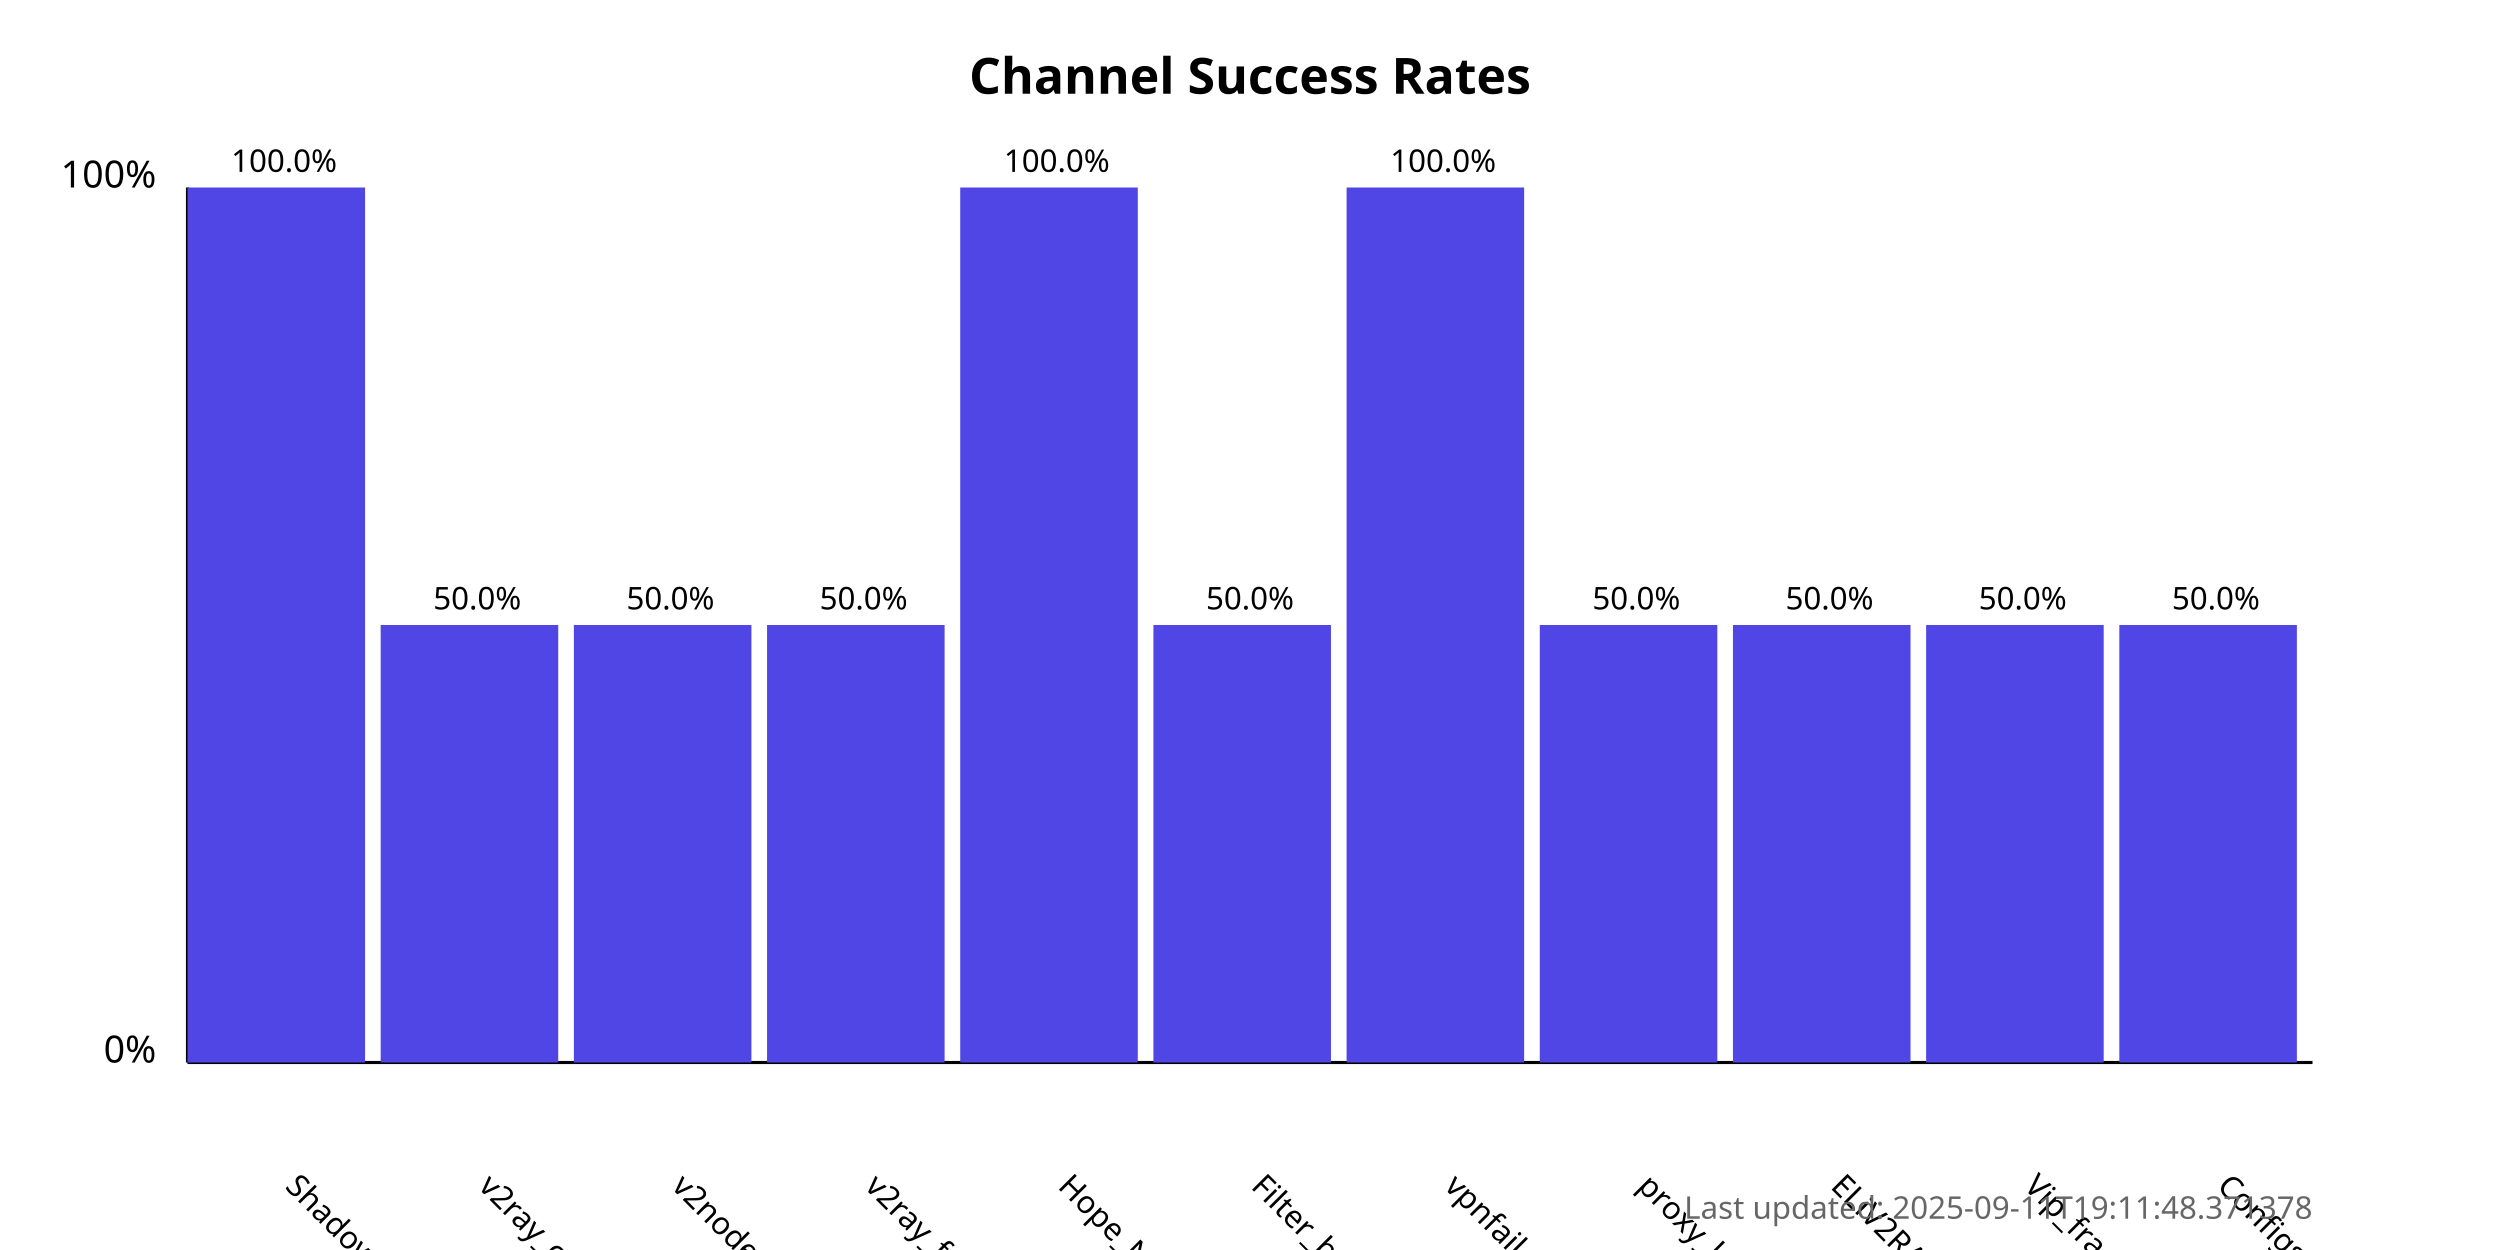
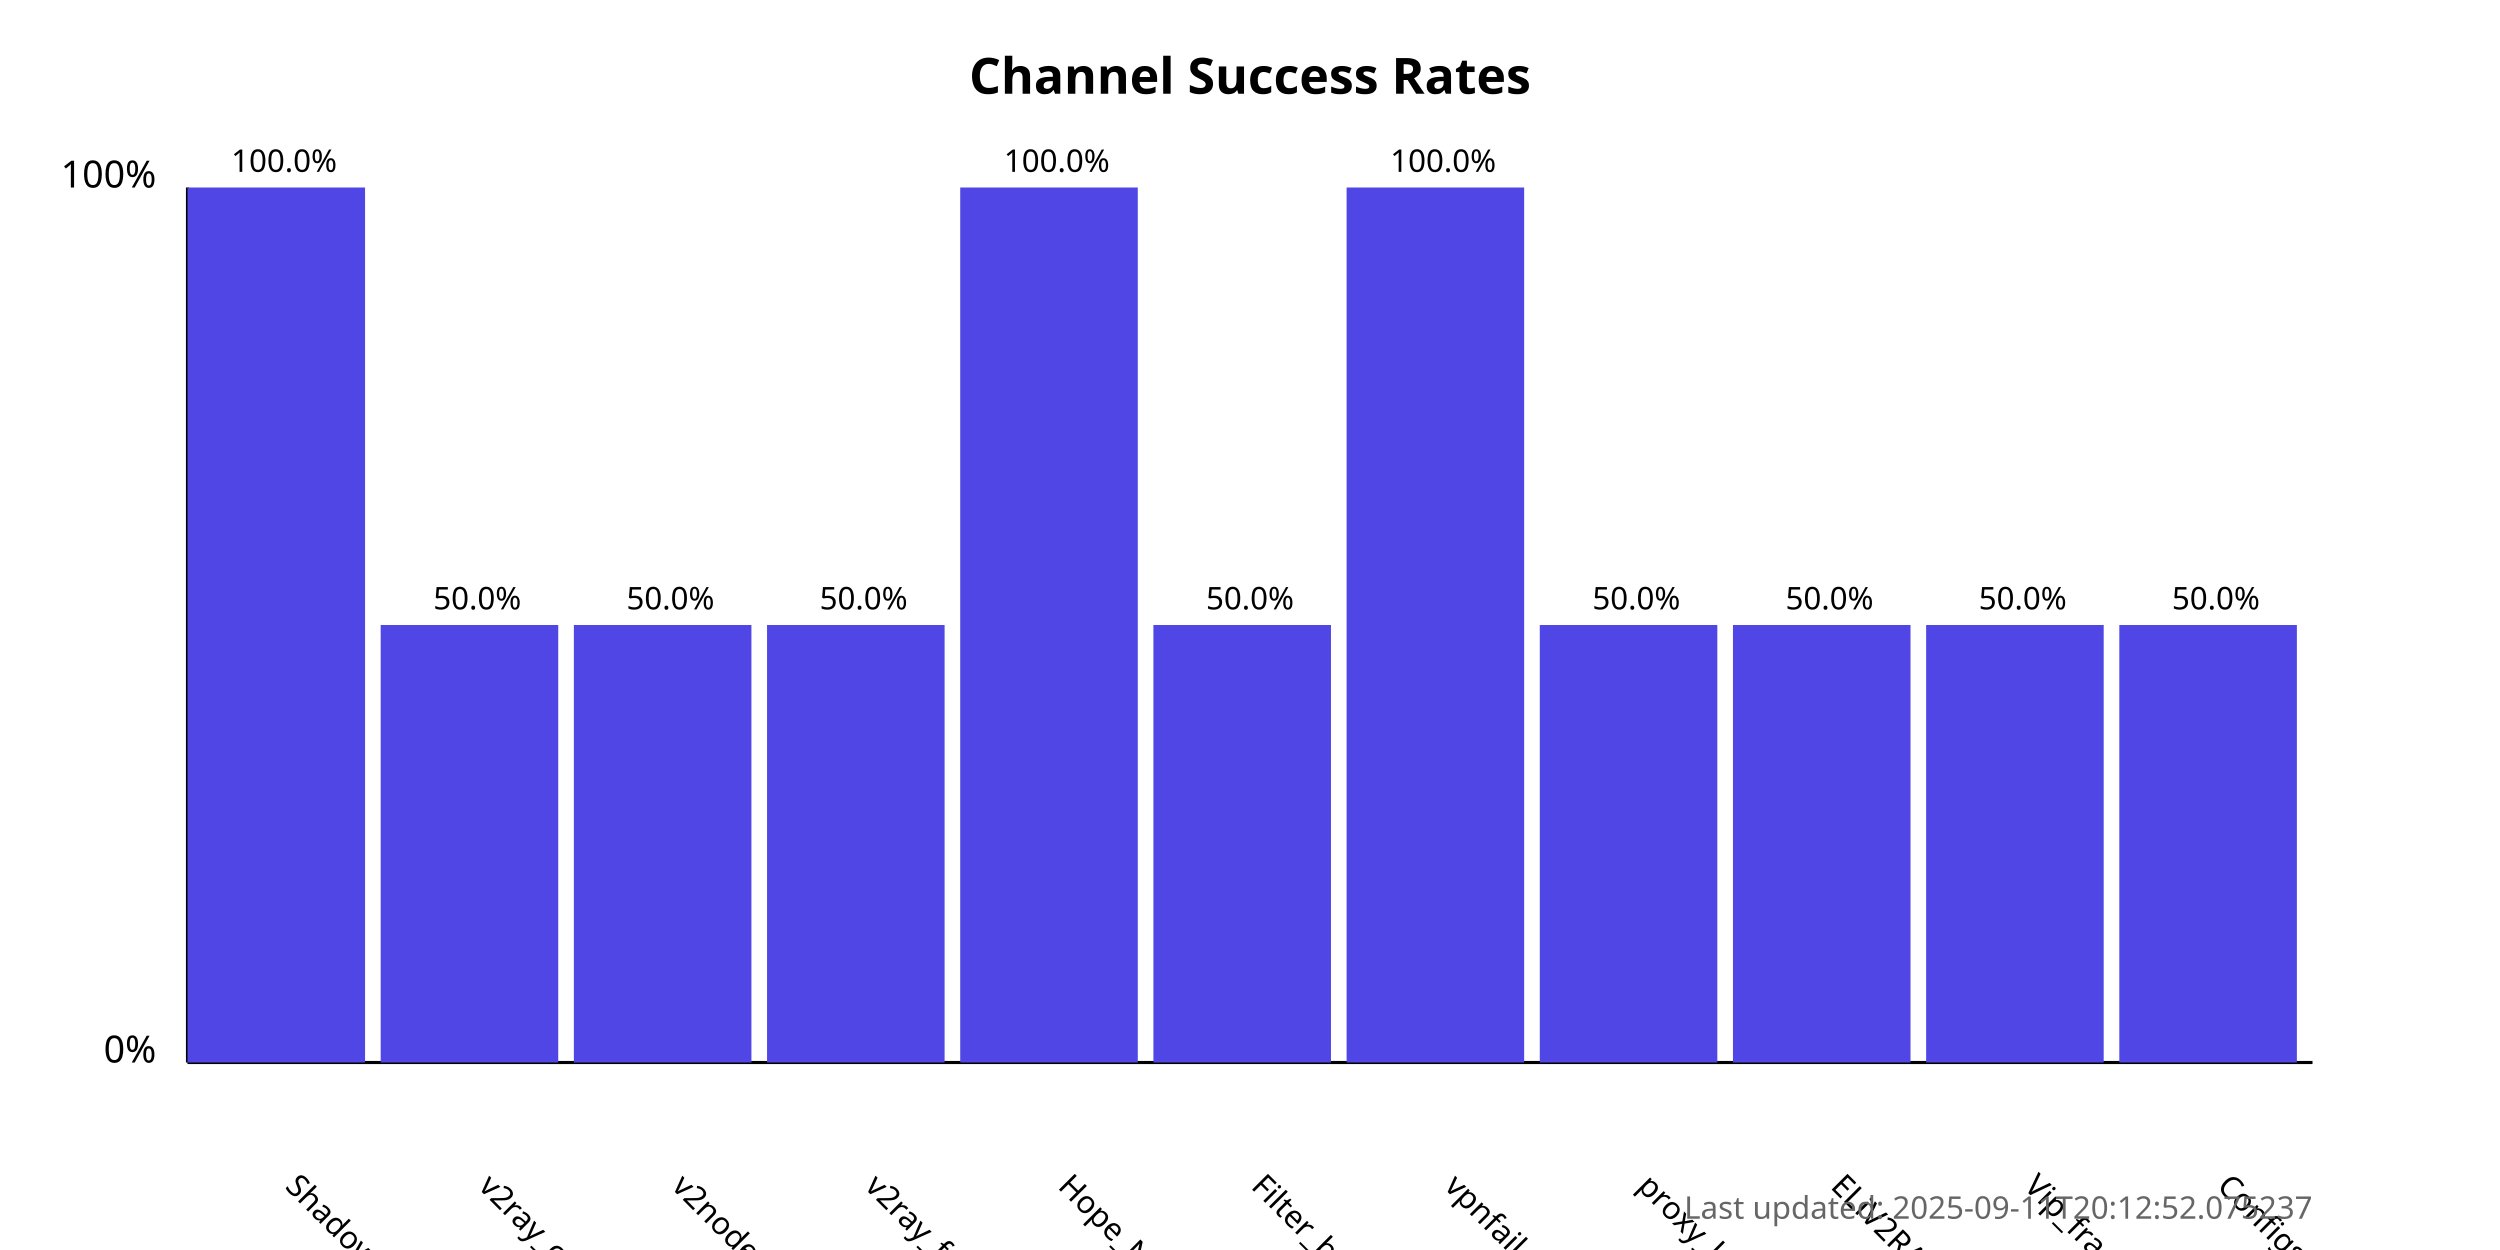
<svg xmlns="http://www.w3.org/2000/svg" width="800" height="400">
  <style>
            .chart-title { font: bold 16px sans-serif; }
            .axis-label { font: 12px sans-serif; }
            .tick-label { font: 10px sans-serif; }
            .bar { fill: #4f46e5; }
            .bar:hover { fill: #6366f1; }
            .timestamp { font: 10px sans-serif; fill: #666; }
        </style>
  <text x="400.0" y="30" text-anchor="middle" class="chart-title">
            Channel Success Rates
        </text>
  <line x1="60" y1="340" x2="60" y2="60" stroke="black" stroke-width="1" />
  <line x1="60" y1="340" x2="740" y2="340" stroke="black" stroke-width="1" />
  <text x="50" y="340" text-anchor="end" class="axis-label">0%</text>
  <text x="50" y="60" text-anchor="end" class="axis-label">100%</text>
  <g>
    <rect x="60" y="60.0" width="56.818" height="280.0" class="bar" />
    <text x="90.909" y="380" transform="rotate(45, 90.90909, 380)" text-anchor="start" class="tick-label">
                ShadowProxy66
            </text>
    <text x="90.909" y="55.0" text-anchor="middle" class="tick-label">
                100.0%
            </text>
  </g>
  <g>
    <rect x="121.818" y="200.0" width="56.818" height="140.0" class="bar" />
    <text x="152.727" y="380" transform="rotate(45, 152.7273, 380)" text-anchor="start" class="tick-label">
                v2ray_configs_pool
            </text>
    <text x="152.727" y="195.0" text-anchor="middle" class="tick-label">
                50.0%
            </text>
  </g>
  <g>
    <rect x="183.636" y="200.0" width="56.818" height="140.0" class="bar" />
    <text x="214.545" y="380" transform="rotate(45, 214.5455, 380)" text-anchor="start" class="tick-label">
                v2nodes
            </text>
    <text x="214.545" y="195.0" text-anchor="middle" class="tick-label">
                50.0%
            </text>
  </g>
  <g>
    <rect x="245.455" y="200.0" width="56.818" height="140.0" class="bar" />
    <text x="276.364" y="380" transform="rotate(45, 276.3636, 380)" text-anchor="start" class="tick-label">
                v2ray_free_conf
            </text>
    <text x="276.364" y="195.0" text-anchor="middle" class="tick-label">
                50.0%
            </text>
  </g>
  <g>
    <rect x="307.273" y="60.0" width="56.818" height="280.0" class="bar" />
    <text x="338.182" y="380" transform="rotate(45, 338.1818, 380)" text-anchor="start" class="tick-label">
                Hope_Net
            </text>
    <text x="338.182" y="55.0" text-anchor="middle" class="tick-label">
                100.0%
            </text>
  </g>
  <g>
    <rect x="369.091" y="200.0" width="56.818" height="140.0" class="bar" />
    <text x="400.0" y="380" transform="rotate(45, 400.0, 380)" text-anchor="start" class="tick-label">
                Filter_breaker
            </text>
    <text x="400.0" y="195.0" text-anchor="middle" class="tick-label">
                50.0%
            </text>
  </g>
  <g>
    <rect x="430.909" y="60.0" width="56.818" height="280.0" class="bar" />
    <text x="461.818" y="380" transform="rotate(45, 461.8182, 380)" text-anchor="start" class="tick-label">
                vpnfail_vless
            </text>
    <text x="461.818" y="55.0" text-anchor="middle" class="tick-label">
                100.0%
            </text>
  </g>
  <g>
    <rect x="492.727" y="200.0" width="56.818" height="140.0" class="bar" />
    <text x="523.636" y="380" transform="rotate(45, 523.6364, 380)" text-anchor="start" class="tick-label">
                proxy_kafee
            </text>
    <text x="523.636" y="195.0" text-anchor="middle" class="tick-label">
                50.0%
            </text>
  </g>
  <g>
    <rect x="554.545" y="200.0" width="56.818" height="140.0" class="bar" />
    <text x="585.455" y="380" transform="rotate(45, 585.4545, 380)" text-anchor="start" class="tick-label">
                ELiV2RAY
            </text>
    <text x="585.455" y="195.0" text-anchor="middle" class="tick-label">
                50.0%
            </text>
  </g>
  <g>
    <rect x="616.364" y="200.0" width="56.818" height="140.0" class="bar" />
    <text x="647.273" y="380" transform="rotate(45, 647.2727, 380)" text-anchor="start" class="tick-label">
                Vip_fragment_v2ray
            </text>
    <text x="647.273" y="195.0" text-anchor="middle" class="tick-label">
                50.0%
            </text>
  </g>
  <g>
    <rect x="678.182" y="200.0" width="56.818" height="140.0" class="bar" />
    <text x="709.091" y="380" transform="rotate(45, 709.0909, 380)" text-anchor="start" class="tick-label">
                ConfigsHubPlus
            </text>
    <text x="709.091" y="195.0" text-anchor="middle" class="tick-label">
                50.0%
            </text>
  </g>
  <text x="740" y="390" text-anchor="end" class="timestamp">
-             Last updated: 2025-09-11T19:11:48.371378
+             Last updated: 2025-09-11T20:12:52.075237
        </text>
</svg>
